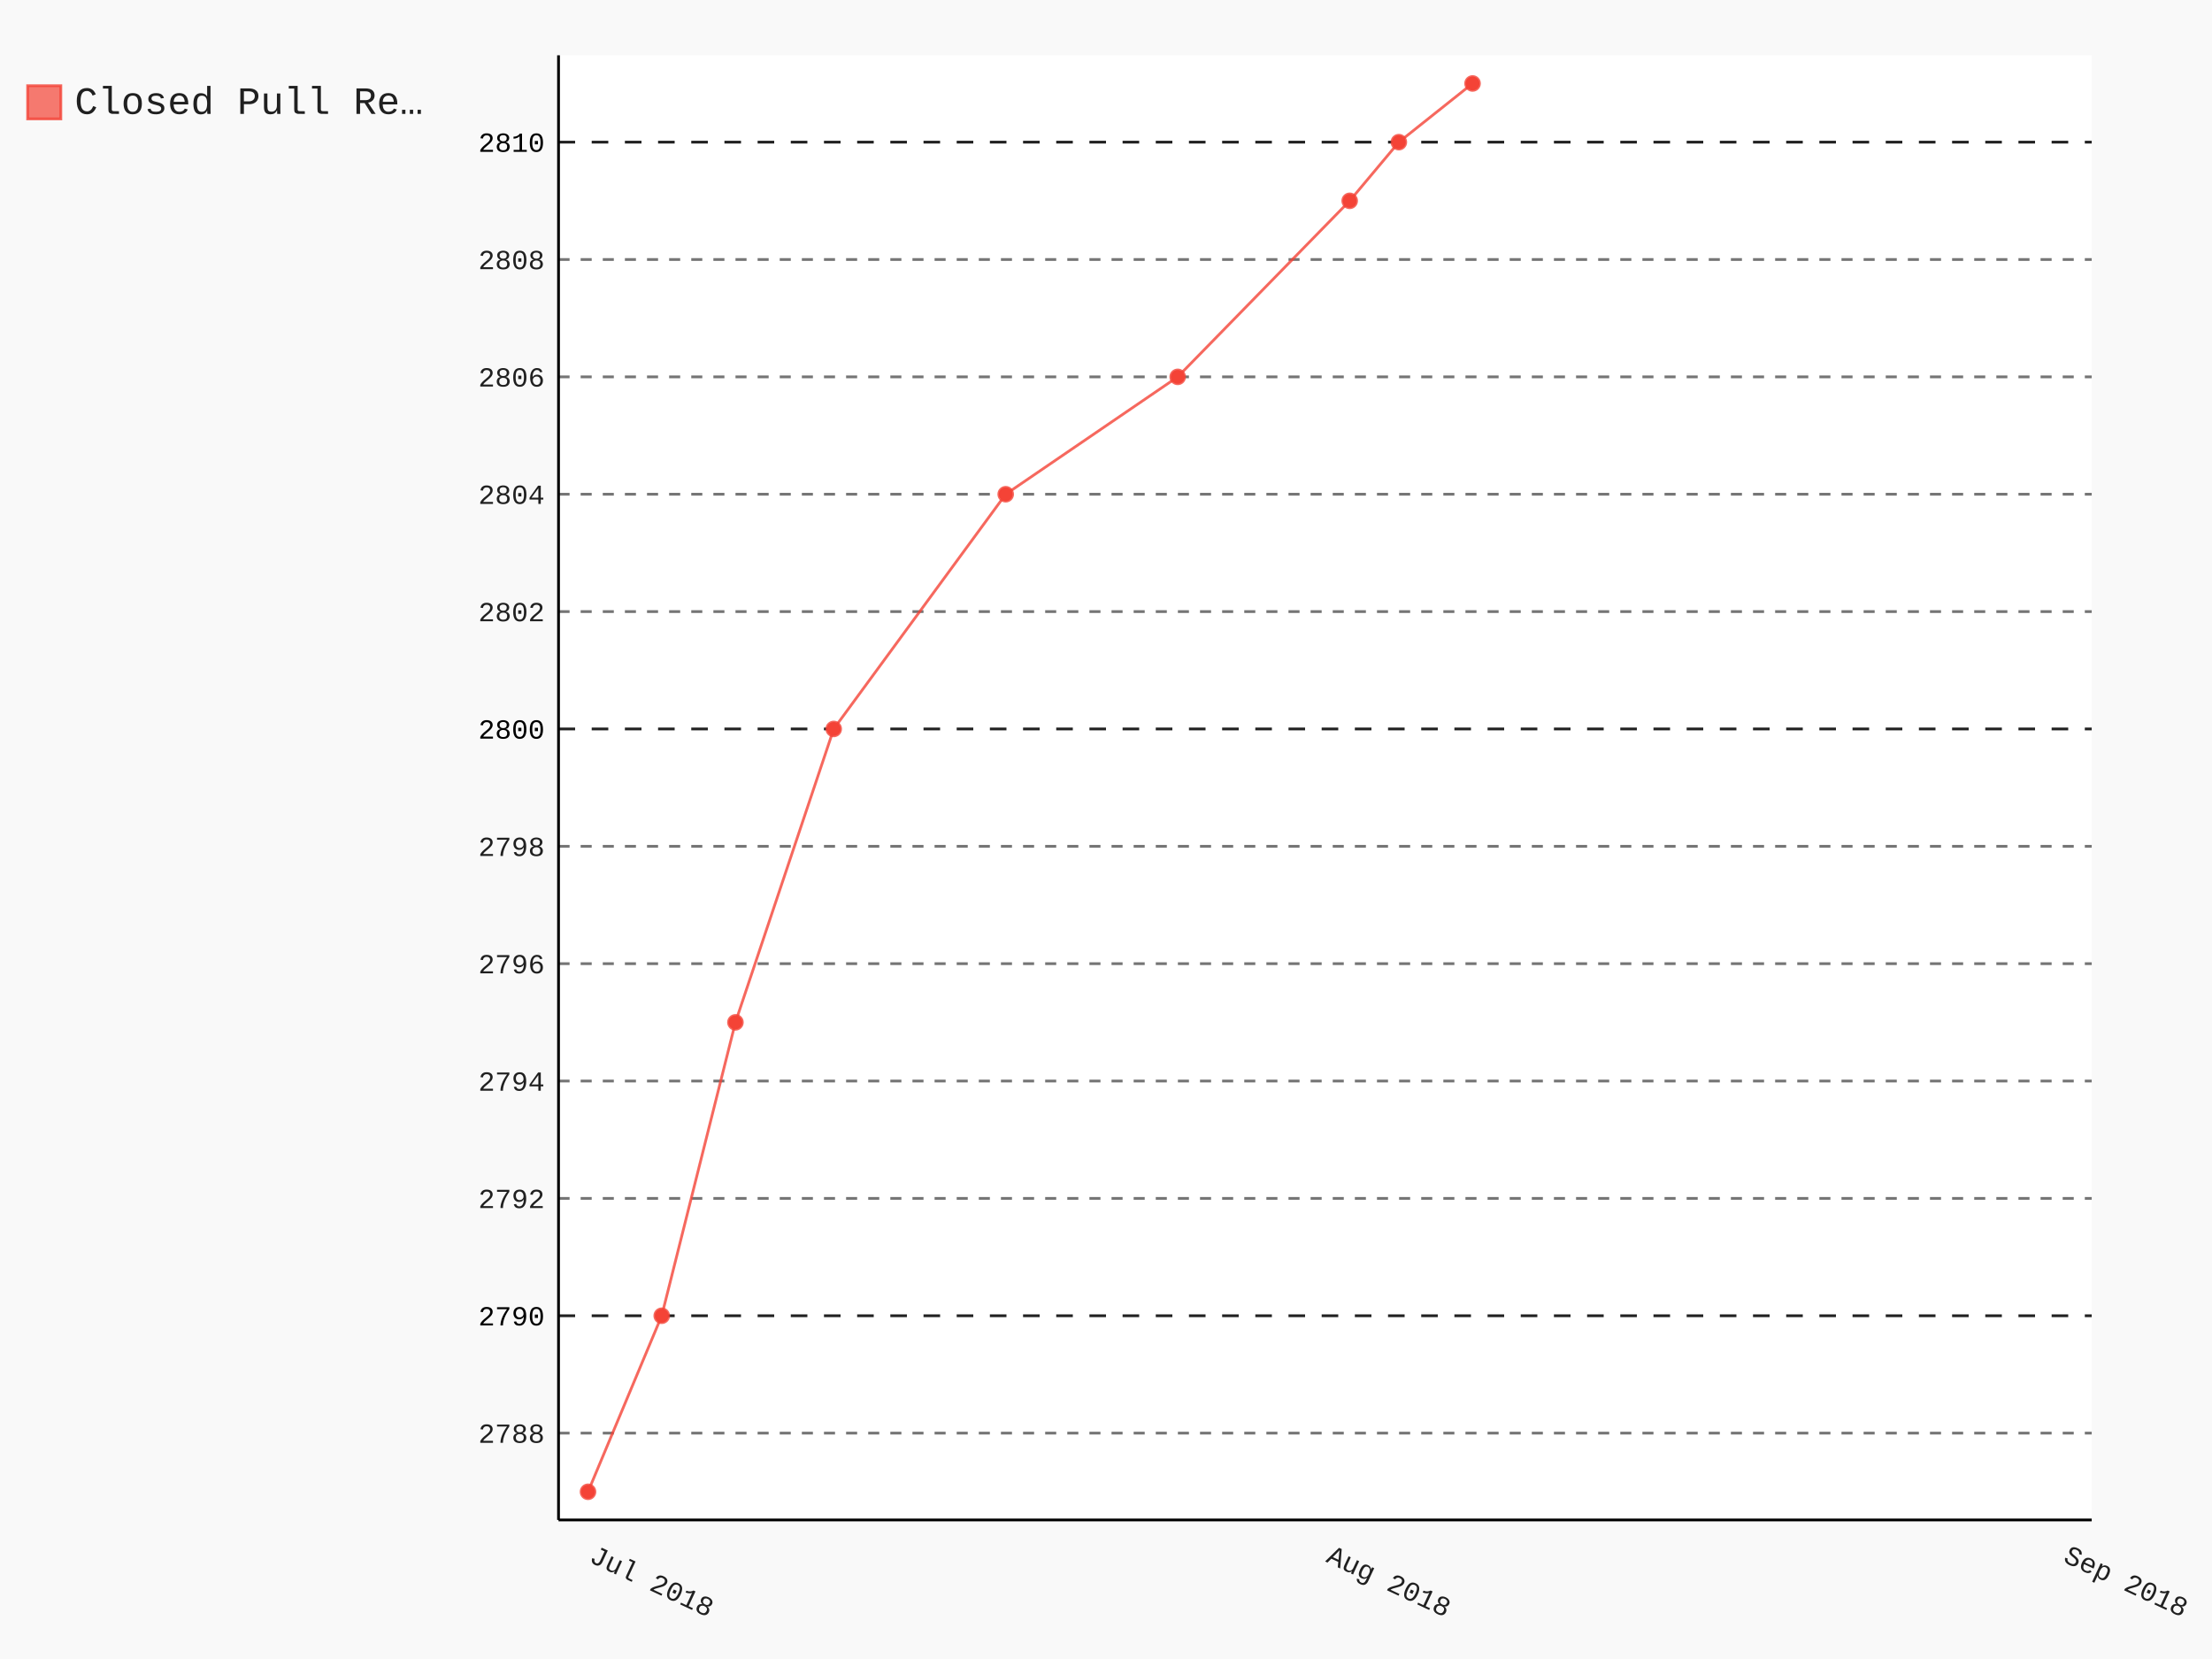
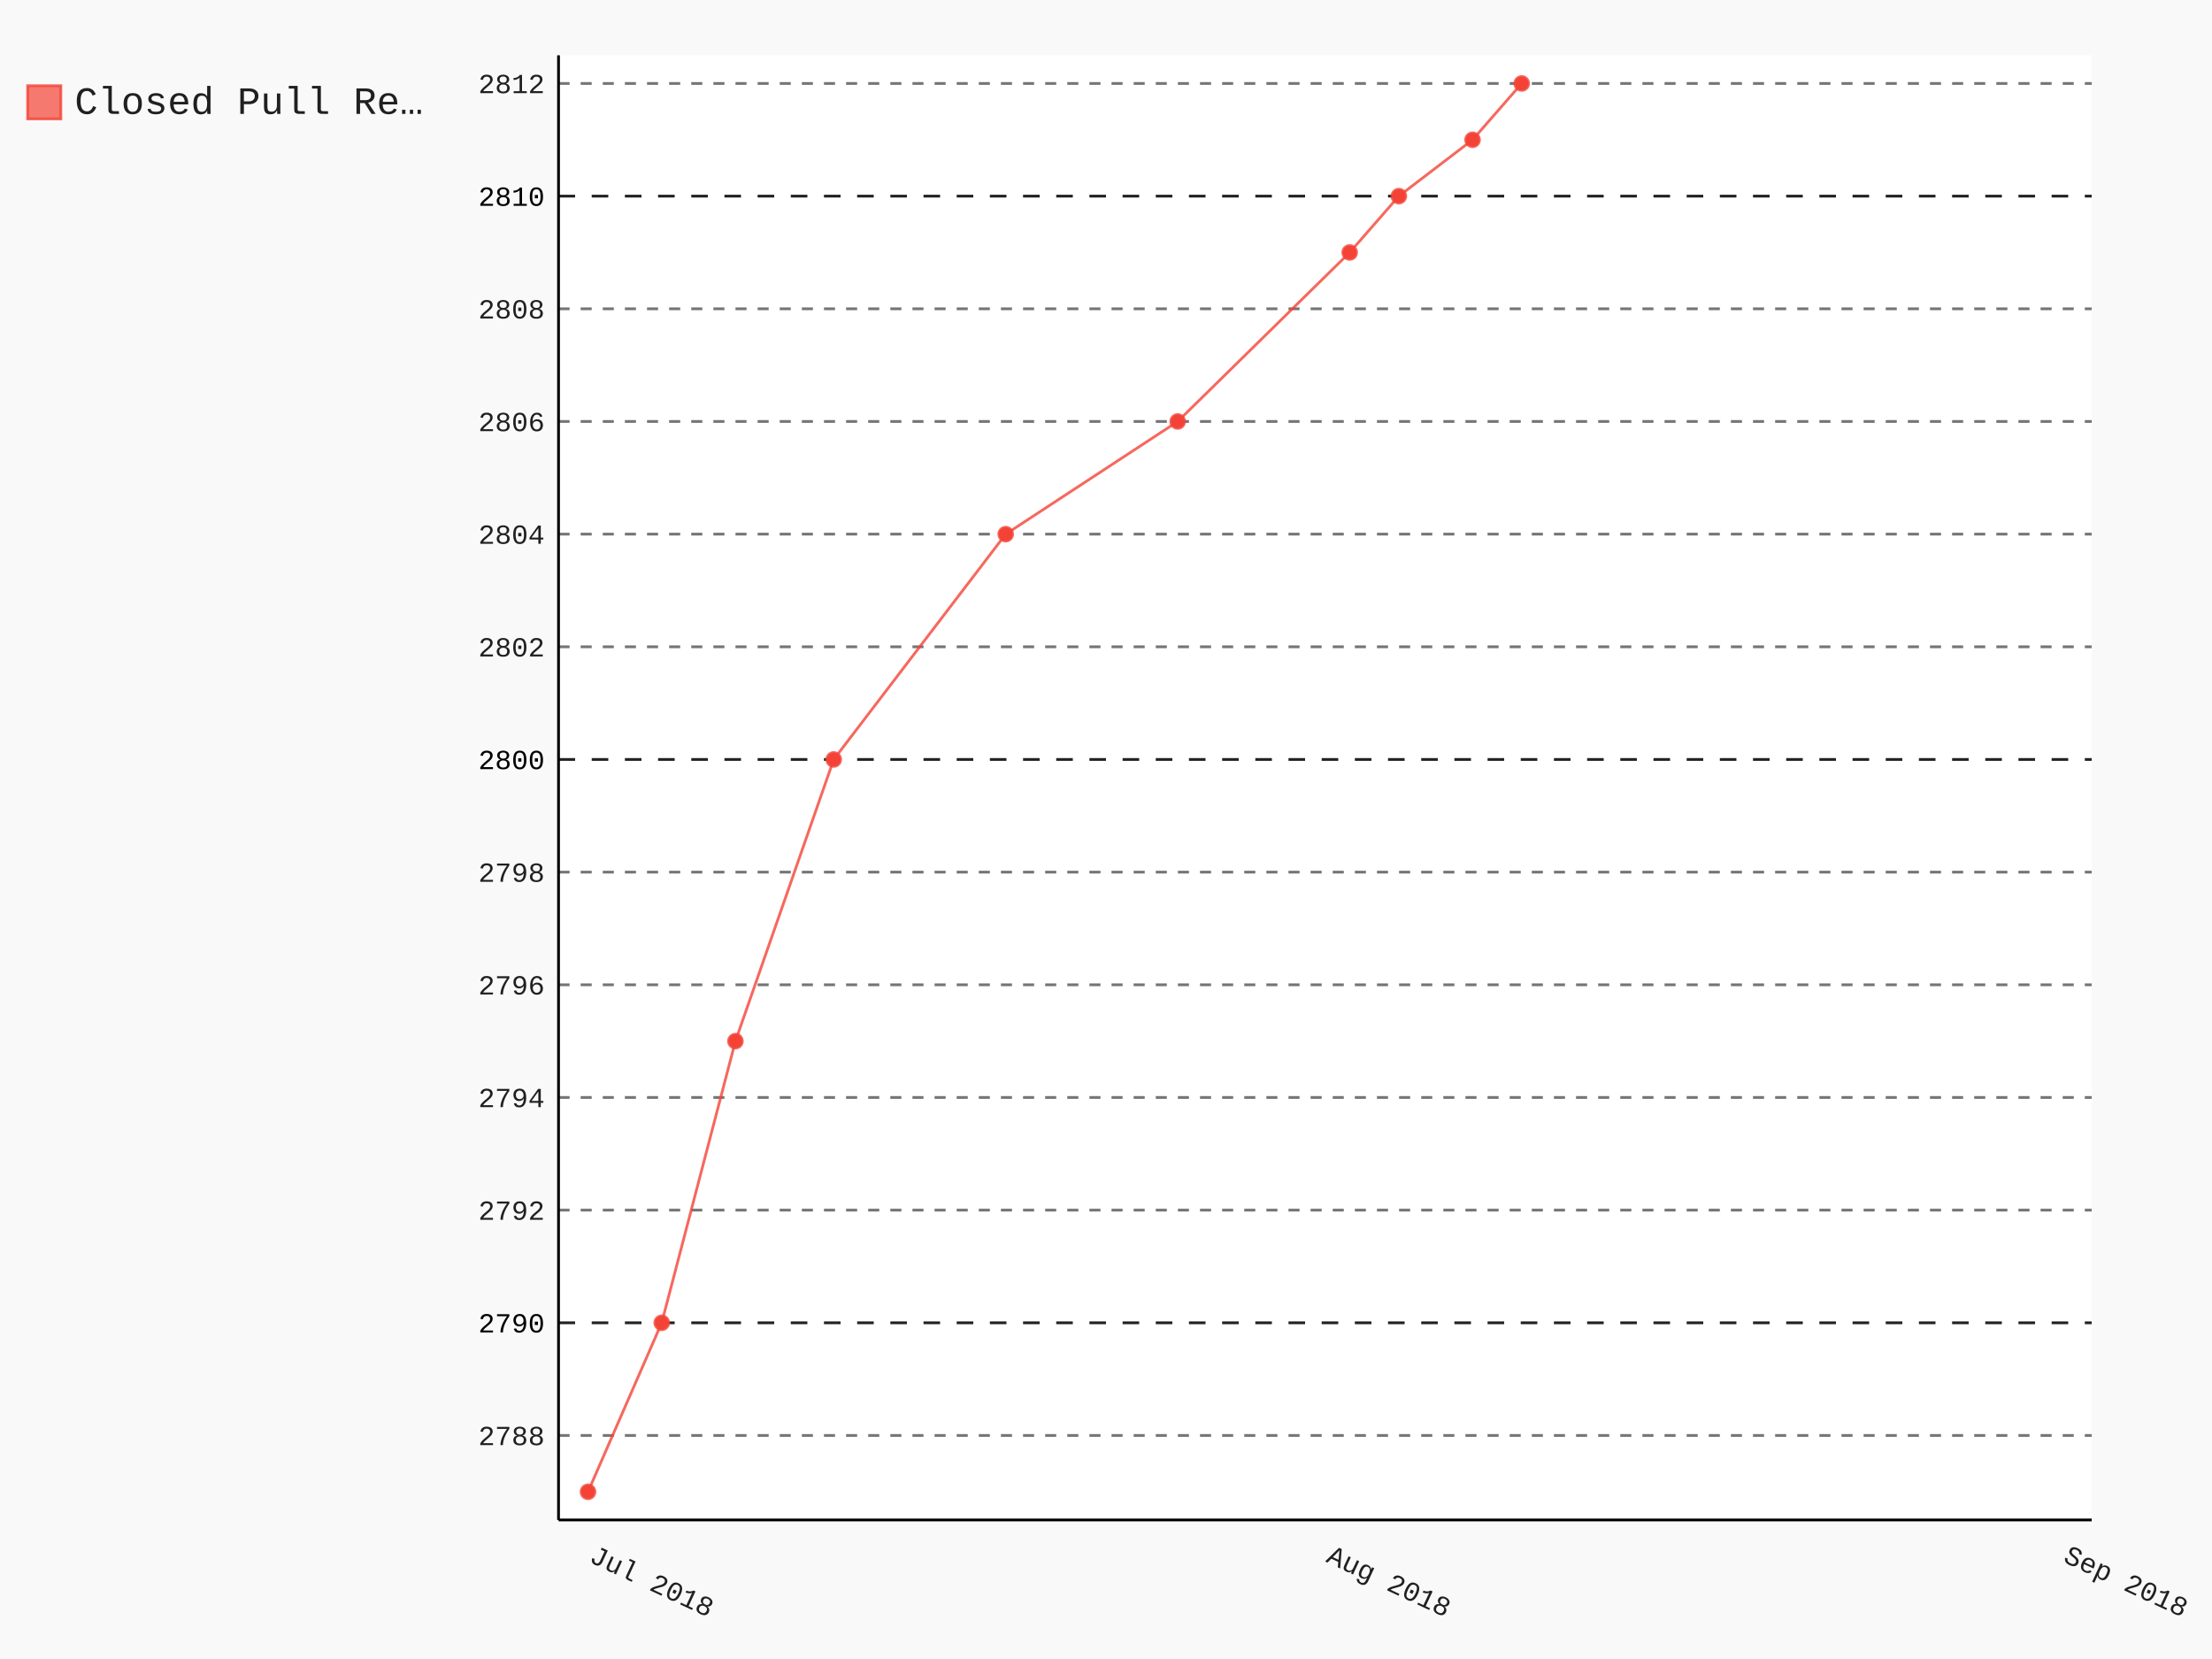
- <svg xmlns="http://www.w3.org/2000/svg" id="chart-691529b2-eb9e-4d79-9851-f4bd229859ee" class="pygal-chart" viewBox="0 0 800 600">
+ <svg xmlns="http://www.w3.org/2000/svg" class="pygal-chart" id="chart-e417f172-6969-4217-b3bd-5efd27ad4751" viewBox="0 0 800 600">
  <defs>
-     <style type="text/css">#chart-691529b2-eb9e-4d79-9851-f4bd229859ee{-webkit-user-select:none;-webkit-font-smoothing:antialiased;font-family:Consolas,"Liberation Mono",Menlo,Courier,monospace}#chart-691529b2-eb9e-4d79-9851-f4bd229859ee .title{font-family:Consolas,"Liberation Mono",Menlo,Courier,monospace;font-size:16px}#chart-691529b2-eb9e-4d79-9851-f4bd229859ee .legends .legend text{font-family:Consolas,"Liberation Mono",Menlo,Courier,monospace;font-size:14px}#chart-691529b2-eb9e-4d79-9851-f4bd229859ee .axis text{font-family:Consolas,"Liberation Mono",Menlo,Courier,monospace;font-size:10px}#chart-691529b2-eb9e-4d79-9851-f4bd229859ee .axis text.major{font-family:Consolas,"Liberation Mono",Menlo,Courier,monospace;font-size:10px}#chart-691529b2-eb9e-4d79-9851-f4bd229859ee .text-overlay text.value{font-family:Consolas,"Liberation Mono",Menlo,Courier,monospace;font-size:16px}#chart-691529b2-eb9e-4d79-9851-f4bd229859ee .text-overlay text.label{font-family:Consolas,"Liberation Mono",Menlo,Courier,monospace;font-size:10px}#chart-691529b2-eb9e-4d79-9851-f4bd229859ee .tooltip{font-family:Consolas,"Liberation Mono",Menlo,Courier,monospace;font-size:14px}#chart-691529b2-eb9e-4d79-9851-f4bd229859ee text.no_data{font-family:Consolas,"Liberation Mono",Menlo,Courier,monospace;font-size:64px}
- #chart-691529b2-eb9e-4d79-9851-f4bd229859ee{background-color:rgba(249,249,249,1)}#chart-691529b2-eb9e-4d79-9851-f4bd229859ee path,#chart-691529b2-eb9e-4d79-9851-f4bd229859ee line,#chart-691529b2-eb9e-4d79-9851-f4bd229859ee rect,#chart-691529b2-eb9e-4d79-9851-f4bd229859ee circle{-webkit-transition:150ms;-moz-transition:150ms;transition:150ms}#chart-691529b2-eb9e-4d79-9851-f4bd229859ee .graph &gt; .background{fill:rgba(249,249,249,1)}#chart-691529b2-eb9e-4d79-9851-f4bd229859ee .plot &gt; .background{fill:rgba(255,255,255,1)}#chart-691529b2-eb9e-4d79-9851-f4bd229859ee .graph{fill:rgba(0,0,0,.87)}#chart-691529b2-eb9e-4d79-9851-f4bd229859ee text.no_data{fill:rgba(0,0,0,1)}#chart-691529b2-eb9e-4d79-9851-f4bd229859ee .title{fill:rgba(0,0,0,1)}#chart-691529b2-eb9e-4d79-9851-f4bd229859ee .legends .legend text{fill:rgba(0,0,0,.87)}#chart-691529b2-eb9e-4d79-9851-f4bd229859ee .legends .legend:hover text{fill:rgba(0,0,0,1)}#chart-691529b2-eb9e-4d79-9851-f4bd229859ee .axis .line{stroke:rgba(0,0,0,1)}#chart-691529b2-eb9e-4d79-9851-f4bd229859ee .axis .guide.line{stroke:rgba(0,0,0,.54)}#chart-691529b2-eb9e-4d79-9851-f4bd229859ee .axis .major.line{stroke:rgba(0,0,0,.87)}#chart-691529b2-eb9e-4d79-9851-f4bd229859ee .axis text.major{fill:rgba(0,0,0,1)}#chart-691529b2-eb9e-4d79-9851-f4bd229859ee .axis.y .guides:hover .guide.line,#chart-691529b2-eb9e-4d79-9851-f4bd229859ee .line-graph .axis.x .guides:hover .guide.line,#chart-691529b2-eb9e-4d79-9851-f4bd229859ee .stackedline-graph .axis.x .guides:hover .guide.line,#chart-691529b2-eb9e-4d79-9851-f4bd229859ee .xy-graph .axis.x .guides:hover .guide.line{stroke:rgba(0,0,0,1)}#chart-691529b2-eb9e-4d79-9851-f4bd229859ee .axis .guides:hover text{fill:rgba(0,0,0,1)}#chart-691529b2-eb9e-4d79-9851-f4bd229859ee .reactive{fill-opacity:.7;stroke-opacity:.8}#chart-691529b2-eb9e-4d79-9851-f4bd229859ee .ci{stroke:rgba(0,0,0,.87)}#chart-691529b2-eb9e-4d79-9851-f4bd229859ee .reactive.active,#chart-691529b2-eb9e-4d79-9851-f4bd229859ee .active .reactive{fill-opacity:.8;stroke-opacity:.9;stroke-width:4}#chart-691529b2-eb9e-4d79-9851-f4bd229859ee .ci .reactive.active{stroke-width:1.5}#chart-691529b2-eb9e-4d79-9851-f4bd229859ee .series text{fill:rgba(0,0,0,1)}#chart-691529b2-eb9e-4d79-9851-f4bd229859ee .tooltip rect{fill:rgba(255,255,255,1);stroke:rgba(0,0,0,1);-webkit-transition:opacity 150ms;-moz-transition:opacity 150ms;transition:opacity 150ms}#chart-691529b2-eb9e-4d79-9851-f4bd229859ee .tooltip .label{fill:rgba(0,0,0,.87)}#chart-691529b2-eb9e-4d79-9851-f4bd229859ee .tooltip .label{fill:rgba(0,0,0,.87)}#chart-691529b2-eb9e-4d79-9851-f4bd229859ee .tooltip .legend{font-size:.8em;fill:rgba(0,0,0,.54)}#chart-691529b2-eb9e-4d79-9851-f4bd229859ee .tooltip .x_label{font-size:.6em;fill:rgba(0,0,0,1)}#chart-691529b2-eb9e-4d79-9851-f4bd229859ee .tooltip .xlink{font-size:.5em;text-decoration:underline}#chart-691529b2-eb9e-4d79-9851-f4bd229859ee .tooltip .value{font-size:1.5em}#chart-691529b2-eb9e-4d79-9851-f4bd229859ee .bound{font-size:.5em}#chart-691529b2-eb9e-4d79-9851-f4bd229859ee .max-value{font-size:.75em;fill:rgba(0,0,0,.54)}#chart-691529b2-eb9e-4d79-9851-f4bd229859ee .map-element{fill:rgba(255,255,255,1);stroke:rgba(0,0,0,.54) !important}#chart-691529b2-eb9e-4d79-9851-f4bd229859ee .map-element .reactive{fill-opacity:inherit;stroke-opacity:inherit}#chart-691529b2-eb9e-4d79-9851-f4bd229859ee .color-0,#chart-691529b2-eb9e-4d79-9851-f4bd229859ee .color-0 a:visited{stroke:#F44336;fill:#F44336}#chart-691529b2-eb9e-4d79-9851-f4bd229859ee .text-overlay .color-0 text{fill:black}
- #chart-691529b2-eb9e-4d79-9851-f4bd229859ee text.no_data{text-anchor:middle}#chart-691529b2-eb9e-4d79-9851-f4bd229859ee .guide.line{fill:none}#chart-691529b2-eb9e-4d79-9851-f4bd229859ee .centered{text-anchor:middle}#chart-691529b2-eb9e-4d79-9851-f4bd229859ee .title{text-anchor:middle}#chart-691529b2-eb9e-4d79-9851-f4bd229859ee .legends .legend text{fill-opacity:1}#chart-691529b2-eb9e-4d79-9851-f4bd229859ee .axis.x text{text-anchor:middle}#chart-691529b2-eb9e-4d79-9851-f4bd229859ee .axis.x:not(.web) text[transform]{text-anchor:start}#chart-691529b2-eb9e-4d79-9851-f4bd229859ee .axis.x:not(.web) text[transform].backwards{text-anchor:end}#chart-691529b2-eb9e-4d79-9851-f4bd229859ee .axis.y text{text-anchor:end}#chart-691529b2-eb9e-4d79-9851-f4bd229859ee .axis.y text[transform].backwards{text-anchor:start}#chart-691529b2-eb9e-4d79-9851-f4bd229859ee .axis.y2 text{text-anchor:start}#chart-691529b2-eb9e-4d79-9851-f4bd229859ee .axis.y2 text[transform].backwards{text-anchor:end}#chart-691529b2-eb9e-4d79-9851-f4bd229859ee .axis .guide.line{stroke-dasharray:4,4}#chart-691529b2-eb9e-4d79-9851-f4bd229859ee .axis .major.guide.line{stroke-dasharray:6,6}#chart-691529b2-eb9e-4d79-9851-f4bd229859ee .horizontal .axis.y .guide.line,#chart-691529b2-eb9e-4d79-9851-f4bd229859ee .horizontal .axis.y2 .guide.line,#chart-691529b2-eb9e-4d79-9851-f4bd229859ee .vertical .axis.x .guide.line{opacity:0}#chart-691529b2-eb9e-4d79-9851-f4bd229859ee .horizontal .axis.always_show .guide.line,#chart-691529b2-eb9e-4d79-9851-f4bd229859ee .vertical .axis.always_show .guide.line{opacity:1 !important}#chart-691529b2-eb9e-4d79-9851-f4bd229859ee .axis.y .guides:hover .guide.line,#chart-691529b2-eb9e-4d79-9851-f4bd229859ee .axis.y2 .guides:hover .guide.line,#chart-691529b2-eb9e-4d79-9851-f4bd229859ee .axis.x .guides:hover .guide.line{opacity:1}#chart-691529b2-eb9e-4d79-9851-f4bd229859ee .axis .guides:hover text{opacity:1}#chart-691529b2-eb9e-4d79-9851-f4bd229859ee .nofill{fill:none}#chart-691529b2-eb9e-4d79-9851-f4bd229859ee .subtle-fill{fill-opacity:.2}#chart-691529b2-eb9e-4d79-9851-f4bd229859ee .dot{stroke-width:1px;fill-opacity:1}#chart-691529b2-eb9e-4d79-9851-f4bd229859ee .dot.active{stroke-width:5px}#chart-691529b2-eb9e-4d79-9851-f4bd229859ee .dot.negative{fill:transparent}#chart-691529b2-eb9e-4d79-9851-f4bd229859ee text,#chart-691529b2-eb9e-4d79-9851-f4bd229859ee tspan{stroke:none !important}#chart-691529b2-eb9e-4d79-9851-f4bd229859ee .series text.active{opacity:1}#chart-691529b2-eb9e-4d79-9851-f4bd229859ee .tooltip rect{fill-opacity:.95;stroke-width:.5}#chart-691529b2-eb9e-4d79-9851-f4bd229859ee .tooltip text{fill-opacity:1}#chart-691529b2-eb9e-4d79-9851-f4bd229859ee .showable{visibility:hidden}#chart-691529b2-eb9e-4d79-9851-f4bd229859ee .showable.shown{visibility:visible}#chart-691529b2-eb9e-4d79-9851-f4bd229859ee .gauge-background{fill:rgba(229,229,229,1);stroke:none}#chart-691529b2-eb9e-4d79-9851-f4bd229859ee .bg-lines{stroke:rgba(249,249,249,1);stroke-width:2px}</style>
+     <style type="text/css">#chart-e417f172-6969-4217-b3bd-5efd27ad4751{-webkit-user-select:none;-webkit-font-smoothing:antialiased;font-family:Consolas,"Liberation Mono",Menlo,Courier,monospace}#chart-e417f172-6969-4217-b3bd-5efd27ad4751 .title{font-family:Consolas,"Liberation Mono",Menlo,Courier,monospace;font-size:16px}#chart-e417f172-6969-4217-b3bd-5efd27ad4751 .legends .legend text{font-family:Consolas,"Liberation Mono",Menlo,Courier,monospace;font-size:14px}#chart-e417f172-6969-4217-b3bd-5efd27ad4751 .axis text{font-family:Consolas,"Liberation Mono",Menlo,Courier,monospace;font-size:10px}#chart-e417f172-6969-4217-b3bd-5efd27ad4751 .axis text.major{font-family:Consolas,"Liberation Mono",Menlo,Courier,monospace;font-size:10px}#chart-e417f172-6969-4217-b3bd-5efd27ad4751 .text-overlay text.value{font-family:Consolas,"Liberation Mono",Menlo,Courier,monospace;font-size:16px}#chart-e417f172-6969-4217-b3bd-5efd27ad4751 .text-overlay text.label{font-family:Consolas,"Liberation Mono",Menlo,Courier,monospace;font-size:10px}#chart-e417f172-6969-4217-b3bd-5efd27ad4751 .tooltip{font-family:Consolas,"Liberation Mono",Menlo,Courier,monospace;font-size:14px}#chart-e417f172-6969-4217-b3bd-5efd27ad4751 text.no_data{font-family:Consolas,"Liberation Mono",Menlo,Courier,monospace;font-size:64px}
+ #chart-e417f172-6969-4217-b3bd-5efd27ad4751{background-color:rgba(249,249,249,1)}#chart-e417f172-6969-4217-b3bd-5efd27ad4751 path,#chart-e417f172-6969-4217-b3bd-5efd27ad4751 line,#chart-e417f172-6969-4217-b3bd-5efd27ad4751 rect,#chart-e417f172-6969-4217-b3bd-5efd27ad4751 circle{-webkit-transition:150ms;-moz-transition:150ms;transition:150ms}#chart-e417f172-6969-4217-b3bd-5efd27ad4751 .graph &gt; .background{fill:rgba(249,249,249,1)}#chart-e417f172-6969-4217-b3bd-5efd27ad4751 .plot &gt; .background{fill:rgba(255,255,255,1)}#chart-e417f172-6969-4217-b3bd-5efd27ad4751 .graph{fill:rgba(0,0,0,.87)}#chart-e417f172-6969-4217-b3bd-5efd27ad4751 text.no_data{fill:rgba(0,0,0,1)}#chart-e417f172-6969-4217-b3bd-5efd27ad4751 .title{fill:rgba(0,0,0,1)}#chart-e417f172-6969-4217-b3bd-5efd27ad4751 .legends .legend text{fill:rgba(0,0,0,.87)}#chart-e417f172-6969-4217-b3bd-5efd27ad4751 .legends .legend:hover text{fill:rgba(0,0,0,1)}#chart-e417f172-6969-4217-b3bd-5efd27ad4751 .axis .line{stroke:rgba(0,0,0,1)}#chart-e417f172-6969-4217-b3bd-5efd27ad4751 .axis .guide.line{stroke:rgba(0,0,0,.54)}#chart-e417f172-6969-4217-b3bd-5efd27ad4751 .axis .major.line{stroke:rgba(0,0,0,.87)}#chart-e417f172-6969-4217-b3bd-5efd27ad4751 .axis text.major{fill:rgba(0,0,0,1)}#chart-e417f172-6969-4217-b3bd-5efd27ad4751 .axis.y .guides:hover .guide.line,#chart-e417f172-6969-4217-b3bd-5efd27ad4751 .line-graph .axis.x .guides:hover .guide.line,#chart-e417f172-6969-4217-b3bd-5efd27ad4751 .stackedline-graph .axis.x .guides:hover .guide.line,#chart-e417f172-6969-4217-b3bd-5efd27ad4751 .xy-graph .axis.x .guides:hover .guide.line{stroke:rgba(0,0,0,1)}#chart-e417f172-6969-4217-b3bd-5efd27ad4751 .axis .guides:hover text{fill:rgba(0,0,0,1)}#chart-e417f172-6969-4217-b3bd-5efd27ad4751 .reactive{fill-opacity:.7;stroke-opacity:.8}#chart-e417f172-6969-4217-b3bd-5efd27ad4751 .ci{stroke:rgba(0,0,0,.87)}#chart-e417f172-6969-4217-b3bd-5efd27ad4751 .reactive.active,#chart-e417f172-6969-4217-b3bd-5efd27ad4751 .active .reactive{fill-opacity:.8;stroke-opacity:.9;stroke-width:4}#chart-e417f172-6969-4217-b3bd-5efd27ad4751 .ci .reactive.active{stroke-width:1.5}#chart-e417f172-6969-4217-b3bd-5efd27ad4751 .series text{fill:rgba(0,0,0,1)}#chart-e417f172-6969-4217-b3bd-5efd27ad4751 .tooltip rect{fill:rgba(255,255,255,1);stroke:rgba(0,0,0,1);-webkit-transition:opacity 150ms;-moz-transition:opacity 150ms;transition:opacity 150ms}#chart-e417f172-6969-4217-b3bd-5efd27ad4751 .tooltip .label{fill:rgba(0,0,0,.87)}#chart-e417f172-6969-4217-b3bd-5efd27ad4751 .tooltip .label{fill:rgba(0,0,0,.87)}#chart-e417f172-6969-4217-b3bd-5efd27ad4751 .tooltip .legend{font-size:.8em;fill:rgba(0,0,0,.54)}#chart-e417f172-6969-4217-b3bd-5efd27ad4751 .tooltip .x_label{font-size:.6em;fill:rgba(0,0,0,1)}#chart-e417f172-6969-4217-b3bd-5efd27ad4751 .tooltip .xlink{font-size:.5em;text-decoration:underline}#chart-e417f172-6969-4217-b3bd-5efd27ad4751 .tooltip .value{font-size:1.5em}#chart-e417f172-6969-4217-b3bd-5efd27ad4751 .bound{font-size:.5em}#chart-e417f172-6969-4217-b3bd-5efd27ad4751 .max-value{font-size:.75em;fill:rgba(0,0,0,.54)}#chart-e417f172-6969-4217-b3bd-5efd27ad4751 .map-element{fill:rgba(255,255,255,1);stroke:rgba(0,0,0,.54) !important}#chart-e417f172-6969-4217-b3bd-5efd27ad4751 .map-element .reactive{fill-opacity:inherit;stroke-opacity:inherit}#chart-e417f172-6969-4217-b3bd-5efd27ad4751 .color-0,#chart-e417f172-6969-4217-b3bd-5efd27ad4751 .color-0 a:visited{stroke:#F44336;fill:#F44336}#chart-e417f172-6969-4217-b3bd-5efd27ad4751 .text-overlay .color-0 text{fill:black}
+ #chart-e417f172-6969-4217-b3bd-5efd27ad4751 text.no_data{text-anchor:middle}#chart-e417f172-6969-4217-b3bd-5efd27ad4751 .guide.line{fill:none}#chart-e417f172-6969-4217-b3bd-5efd27ad4751 .centered{text-anchor:middle}#chart-e417f172-6969-4217-b3bd-5efd27ad4751 .title{text-anchor:middle}#chart-e417f172-6969-4217-b3bd-5efd27ad4751 .legends .legend text{fill-opacity:1}#chart-e417f172-6969-4217-b3bd-5efd27ad4751 .axis.x text{text-anchor:middle}#chart-e417f172-6969-4217-b3bd-5efd27ad4751 .axis.x:not(.web) text[transform]{text-anchor:start}#chart-e417f172-6969-4217-b3bd-5efd27ad4751 .axis.x:not(.web) text[transform].backwards{text-anchor:end}#chart-e417f172-6969-4217-b3bd-5efd27ad4751 .axis.y text{text-anchor:end}#chart-e417f172-6969-4217-b3bd-5efd27ad4751 .axis.y text[transform].backwards{text-anchor:start}#chart-e417f172-6969-4217-b3bd-5efd27ad4751 .axis.y2 text{text-anchor:start}#chart-e417f172-6969-4217-b3bd-5efd27ad4751 .axis.y2 text[transform].backwards{text-anchor:end}#chart-e417f172-6969-4217-b3bd-5efd27ad4751 .axis .guide.line{stroke-dasharray:4,4}#chart-e417f172-6969-4217-b3bd-5efd27ad4751 .axis .major.guide.line{stroke-dasharray:6,6}#chart-e417f172-6969-4217-b3bd-5efd27ad4751 .horizontal .axis.y .guide.line,#chart-e417f172-6969-4217-b3bd-5efd27ad4751 .horizontal .axis.y2 .guide.line,#chart-e417f172-6969-4217-b3bd-5efd27ad4751 .vertical .axis.x .guide.line{opacity:0}#chart-e417f172-6969-4217-b3bd-5efd27ad4751 .horizontal .axis.always_show .guide.line,#chart-e417f172-6969-4217-b3bd-5efd27ad4751 .vertical .axis.always_show .guide.line{opacity:1 !important}#chart-e417f172-6969-4217-b3bd-5efd27ad4751 .axis.y .guides:hover .guide.line,#chart-e417f172-6969-4217-b3bd-5efd27ad4751 .axis.y2 .guides:hover .guide.line,#chart-e417f172-6969-4217-b3bd-5efd27ad4751 .axis.x .guides:hover .guide.line{opacity:1}#chart-e417f172-6969-4217-b3bd-5efd27ad4751 .axis .guides:hover text{opacity:1}#chart-e417f172-6969-4217-b3bd-5efd27ad4751 .nofill{fill:none}#chart-e417f172-6969-4217-b3bd-5efd27ad4751 .subtle-fill{fill-opacity:.2}#chart-e417f172-6969-4217-b3bd-5efd27ad4751 .dot{stroke-width:1px;fill-opacity:1}#chart-e417f172-6969-4217-b3bd-5efd27ad4751 .dot.active{stroke-width:5px}#chart-e417f172-6969-4217-b3bd-5efd27ad4751 .dot.negative{fill:transparent}#chart-e417f172-6969-4217-b3bd-5efd27ad4751 text,#chart-e417f172-6969-4217-b3bd-5efd27ad4751 tspan{stroke:none !important}#chart-e417f172-6969-4217-b3bd-5efd27ad4751 .series text.active{opacity:1}#chart-e417f172-6969-4217-b3bd-5efd27ad4751 .tooltip rect{fill-opacity:.95;stroke-width:.5}#chart-e417f172-6969-4217-b3bd-5efd27ad4751 .tooltip text{fill-opacity:1}#chart-e417f172-6969-4217-b3bd-5efd27ad4751 .showable{visibility:hidden}#chart-e417f172-6969-4217-b3bd-5efd27ad4751 .showable.shown{visibility:visible}#chart-e417f172-6969-4217-b3bd-5efd27ad4751 .gauge-background{fill:rgba(229,229,229,1);stroke:none}#chart-e417f172-6969-4217-b3bd-5efd27ad4751 .bg-lines{stroke:rgba(249,249,249,1);stroke-width:2px}</style>
  </defs>
  <g class="graph datetimeline-graph vertical">
    <rect class="background" height="600" width="800" x="0" y="0" />
    <g class="plot" transform="translate(202, 20)">
      <rect class="background" height="529.714" width="554.497" x="0" y="0" />
      <g class="axis y always_show">
        <path class="line" d="M0 529.714 h554.497" />
        <g class="guides">
-           <path class="guide line" d="M0 498.305 h554.497" />
-           <text class="" x="-5" y="501.805">2788</text>
+           <path class="guide line" d="M0 499.154 h554.497" />
+           <text class="" x="-5" y="502.654">2788</text>
        </g>
        <g class="guides">
-           <path class="major guide line" d="M0 455.86 h554.497" />
-           <text class="major" x="-5" y="459.36">2790</text>
+           <path class="major guide line" d="M0 458.407 h554.497" />
+           <text class="major" x="-5" y="461.907">2790</text>
        </g>
        <g class="guides">
-           <path class="guide line" d="M0 413.415 h554.497" />
-           <text class="" x="-5" y="416.915">2792</text>
+           <path class="guide line" d="M0 417.659 h554.497" />
+           <text class="" x="-5" y="421.159">2792</text>
        </g>
        <g class="guides">
-           <path class="guide line" d="M0 370.97 h554.497" />
-           <text class="" x="-5" y="374.47">2794</text>
+           <path class="guide line" d="M0 376.912 h554.497" />
+           <text class="" x="-5" y="380.412">2794</text>
        </g>
        <g class="guides">
-           <path class="guide line" d="M0 328.525 h554.497" />
-           <text class="" x="-5" y="332.025">2796</text>
+           <path class="guide line" d="M0 336.165 h554.497" />
+           <text class="" x="-5" y="339.665">2796</text>
        </g>
        <g class="guides">
-           <path class="guide line" d="M0 286.08 h554.497" />
-           <text class="" x="-5" y="289.58">2798</text>
+           <path class="guide line" d="M0 295.418 h554.497" />
+           <text class="" x="-5" y="298.918">2798</text>
        </g>
        <g class="guides">
-           <path class="major guide line" d="M0 243.635 h554.497" />
-           <text class="major" x="-5" y="247.135">2800</text>
+           <path class="major guide line" d="M0 254.67 h554.497" />
+           <text class="major" x="-5" y="258.17">2800</text>
        </g>
        <g class="guides">
-           <path class="guide line" d="M0 201.19 h554.497" />
-           <text class="" x="-5" y="204.69">2802</text>
+           <path class="guide line" d="M0 213.923 h554.497" />
+           <text class="" x="-5" y="217.423">2802</text>
        </g>
        <g class="guides">
-           <path class="guide line" d="M0 158.745 h554.497" />
-           <text class="" x="-5" y="162.245">2804</text>
+           <path class="guide line" d="M0 173.176 h554.497" />
+           <text class="" x="-5" y="176.676">2804</text>
        </g>
        <g class="guides">
-           <path class="guide line" d="M0 116.299 h554.497" />
-           <text class="" x="-5" y="119.799">2806</text>
+           <path class="guide line" d="M0 132.429 h554.497" />
+           <text class="" x="-5" y="135.929">2806</text>
        </g>
        <g class="guides">
-           <path class="guide line" d="M0 73.854 h554.497" />
-           <text class="" x="-5" y="77.354">2808</text>
+           <path class="guide line" d="M0 91.681 h554.497" />
+           <text class="" x="-5" y="95.181">2808</text>
        </g>
        <g class="guides">
-           <path class="major guide line" d="M0 31.409 h554.497" />
-           <text class="major" x="-5" y="34.909">2810</text>
+           <path class="major guide line" d="M0 50.934 h554.497" />
+           <text class="major" x="-5" y="54.434">2810</text>
+         </g>
+         <g class="guides">
+           <path class="guide line" d="M0 10.187 h554.497" />
+           <text class="" x="-5" y="13.687">2812</text>
        </g>
      </g>
      <g class="axis x">
        <path class="line" d="M0 0 v529.714" />
        <g class="guides">
          <path class="guide line" d="M10.663 0 v529.714" />
-           <text class="" x="10.663" y="544.714" transform="rotate(25 10.66341 544.7143)">Jul 2018</text>
+           <text class="" transform="rotate(25 10.66341 544.7143)" x="10.663" y="544.714">Jul 2018</text>
        </g>
        <g class="guides">
          <path class="guide line" d="M277.249 0 v529.714" />
-           <text class="" x="277.249" y="544.714" transform="rotate(25 277.2486 544.7143)">Aug 2018</text>
+           <text class="" transform="rotate(25 277.2486 544.7143)" x="277.249" y="544.714">Aug 2018</text>
        </g>
        <g class="guides">
          <path class="guide line" d="M543.834 0 v529.714" />
-           <text class="" x="543.834" y="544.714" transform="rotate(25 543.8338 544.7143)">Sep 2018</text>
+           <text class="" transform="rotate(25 543.8338 544.7143)" x="543.834" y="544.714">Sep 2018</text>
        </g>
      </g>
      <g class="series serie-0 color-0">
-         <path class="line reactive nofill" d="M10.663 519.528 L37.322 455.86 63.98 349.747 99.525 243.635 161.728 158.745 223.932 116.299 286.135 52.632 303.907 31.409 330.566 10.187" />
+         <path class="line reactive nofill" d="M10.663 519.528 L37.322 458.407 63.98 356.538 99.525 254.67 161.728 173.176 223.932 132.429 286.135 71.308 303.907 50.934 330.566 30.56 348.338 10.187" />
      </g>
    </g>
    <g class="titles" />
    <g class="plot overlay" transform="translate(202, 20)">
      <g class="series serie-0 color-0">
        <g class="dots">
          <circle class="dot reactive tooltip-trigger" cx="10.663" cy="519.528" r="2.5" />
        </g>
        <g class="dots">
-           <circle class="dot reactive tooltip-trigger" cx="37.322" cy="455.86" r="2.5" />
+           <circle class="dot reactive tooltip-trigger" cx="37.322" cy="458.407" r="2.5" />
        </g>
        <g class="dots">
-           <circle class="dot reactive tooltip-trigger" cx="63.98" cy="349.747" r="2.5" />
+           <circle class="dot reactive tooltip-trigger" cx="63.98" cy="356.538" r="2.5" />
        </g>
        <g class="dots">
-           <circle class="dot reactive tooltip-trigger" cx="99.525" cy="243.635" r="2.5" />
+           <circle class="dot reactive tooltip-trigger" cx="99.525" cy="254.67" r="2.5" />
        </g>
        <g class="dots">
-           <circle class="dot reactive tooltip-trigger" cx="161.728" cy="158.745" r="2.5" />
+           <circle class="dot reactive tooltip-trigger" cx="161.728" cy="173.176" r="2.5" />
        </g>
        <g class="dots">
-           <circle class="dot reactive tooltip-trigger" cx="223.932" cy="116.299" r="2.5" />
+           <circle class="dot reactive tooltip-trigger" cx="223.932" cy="132.429" r="2.5" />
        </g>
        <g class="dots">
-           <circle class="dot reactive tooltip-trigger" cx="286.135" cy="52.632" r="2.5" />
+           <circle class="dot reactive tooltip-trigger" cx="286.135" cy="71.308" r="2.5" />
        </g>
        <g class="dots">
-           <circle class="dot reactive tooltip-trigger" cx="303.907" cy="31.409" r="2.5" />
+           <circle class="dot reactive tooltip-trigger" cx="303.907" cy="50.934" r="2.5" />
        </g>
        <g class="dots">
-           <circle class="dot reactive tooltip-trigger" cx="330.566" cy="10.187" r="2.5" />
+           <circle class="dot reactive tooltip-trigger" cx="330.566" cy="30.56" r="2.5" />
+         </g>
+         <g class="dots">
+           <circle class="dot reactive tooltip-trigger" cx="348.338" cy="10.187" r="2.5" />
        </g>
      </g>
    </g>
    <g class="plot text-overlay" transform="translate(202, 20)">
      <g class="series serie-0 color-0" />
    </g>
    <g class="plot tooltip-overlay" transform="translate(202, 20)">
      <g class="tooltip" style="opacity: 0" transform="translate(0 0)">
        <rect class="tooltip-box" height="0" rx="0" ry="0" width="0" />
        <g class="text" />
      </g>
    </g>
    <g class="legends" transform="translate(10, 30)">
      <g class="legend reactive activate-serie" id="activate-serie-0">
        <rect class="color-0 reactive" height="12" width="12" x="0.0" y="1.0" />
        <text x="17.0" y="11.2">Closed Pull Re…</text>
      </g>
    </g>
    <g class="legends" transform="translate(766, 30)" />
  </g>
</svg>
